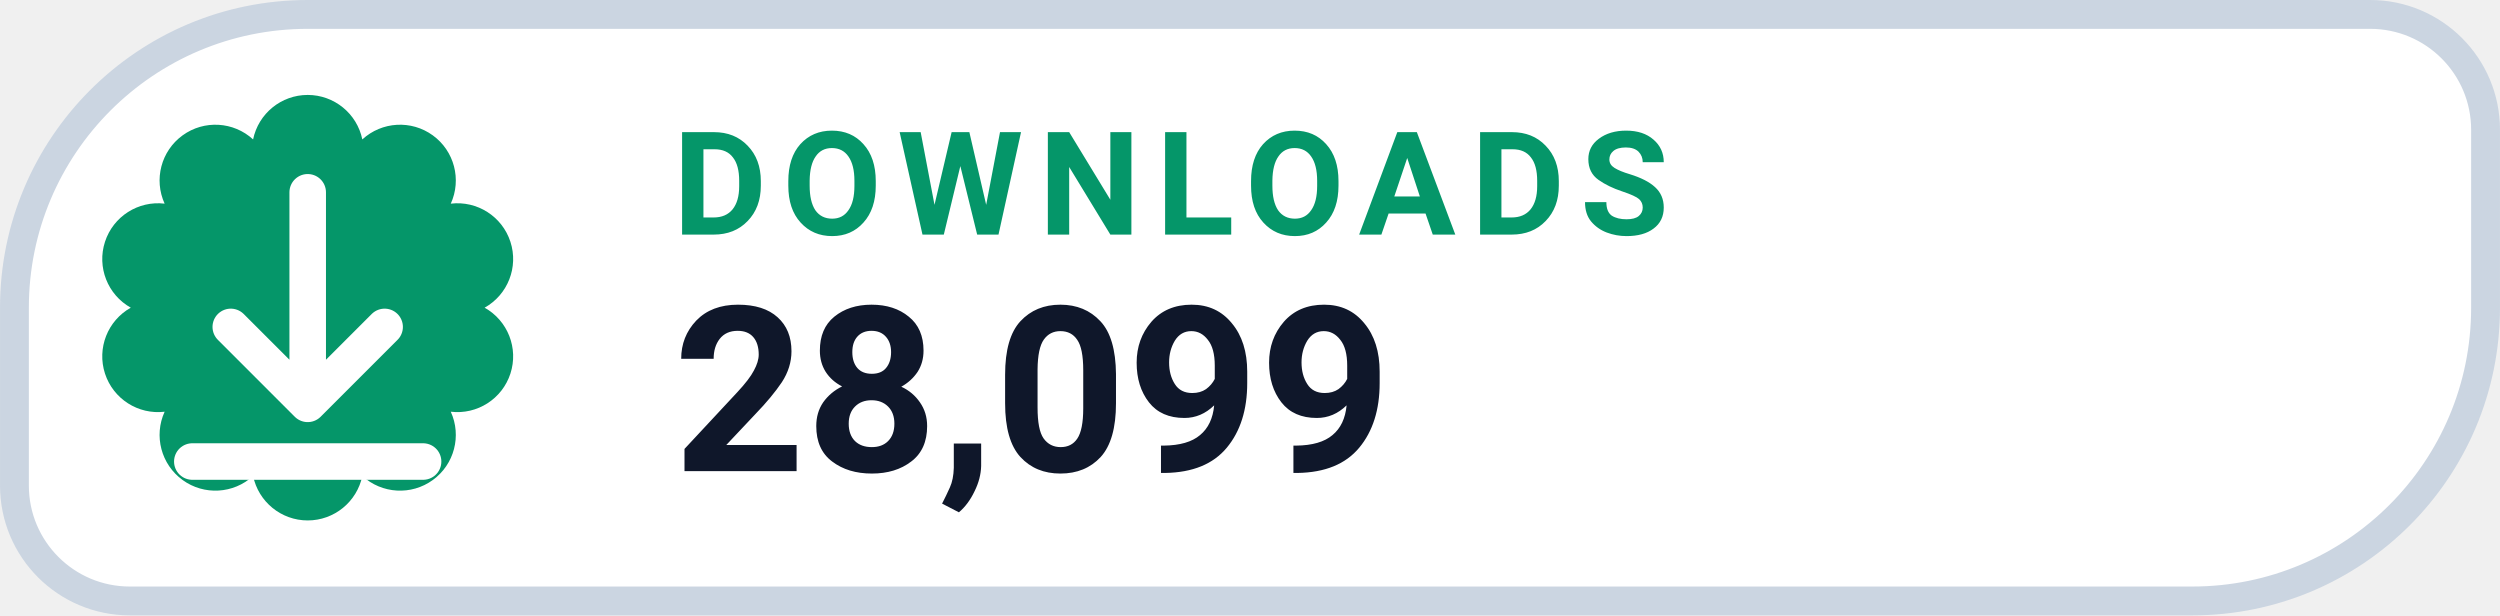
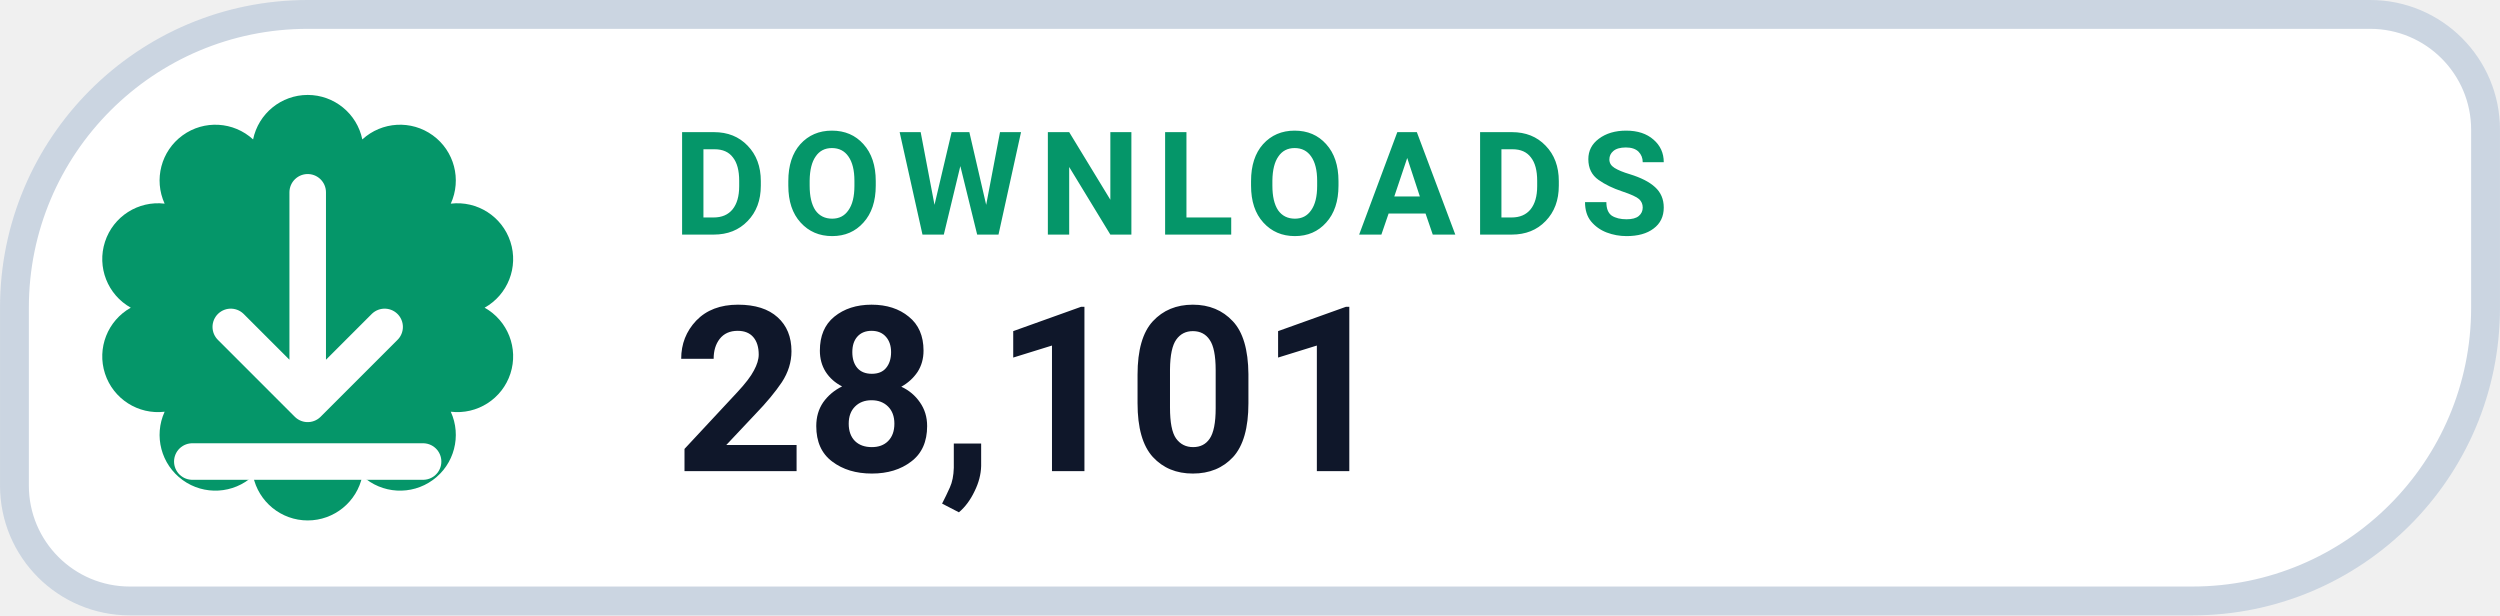
- <svg xmlns="http://www.w3.org/2000/svg" width="126" height="31.015" viewBox="0 0 130 32" role="img" aria-label="DOWNLOADS 28,099">
+ <svg xmlns="http://www.w3.org/2000/svg" width="126" height="31.015" viewBox="0 0 130 32" role="img" aria-label="DOWNLOADS 28,101">
  <path d="M 16.00 0.75 H 123.25 A 6.00 6.00 0 0 1 129.25 6.75 V 16.00 A 15.25 15.25 0 0 1 114.00 31.25 H 6.75 A 6.00 6.00 0 0 1 0.75 25.25 V 16.00 A 15.25 15.25 0 0 1 16.00 0.75 Z" fill="#FFFFFF" stroke="#CBD5E1" stroke-width="1.5" />
  <path d="M 13.16 7.25 A 2.90 2.90 0 0 1 18.84 7.25 A 2.90 2.90 0 0 1 23.44 10.59 A 2.90 2.90 0 0 1 25.20 16.00 A 2.90 2.90 0 0 1 23.44 21.41 A 2.90 2.90 0 0 1 18.84 24.75 A 2.90 2.90 0 0 1 13.16 24.75 A 2.90 2.90 0 0 1 8.56 21.41 A 2.90 2.90 0 0 1 6.80 16.00 A 2.90 2.90 0 0 1 8.56 10.59 A 2.90 2.90 0 0 1 13.16 7.25 Z" fill="#059669" />
  <g transform="translate(16 16)" style="color:#FFFFFF;">
    <path d="M0 -6 v11 m0 0 l4 -4 m-4 4 l-4 -4 M-6 8 h12" fill="none" stroke="currentColor" stroke-width="1.9" stroke-linecap="round" stroke-linejoin="round" />
  </g>
  <text x="35" y="12.2" fill="#059669" font-family="-apple-system,BlinkMacSystemFont,'Segoe UI',Roboto,Helvetica,Arial,sans-serif" font-size="7.5" font-weight="700" letter-spacing=".8">DOWNLOADS</text>
-   <text x="35" y="24.5" fill="#0F172A" font-family="-apple-system,BlinkMacSystemFont,'Segoe UI',Roboto,Helvetica,Arial,sans-serif" font-size="12" font-weight="750">28,099</text>
+   <text x="35" y="24.5" fill="#0F172A" font-family="-apple-system,BlinkMacSystemFont,'Segoe UI',Roboto,Helvetica,Arial,sans-serif" font-size="12" font-weight="750">28,101</text>
</svg>
